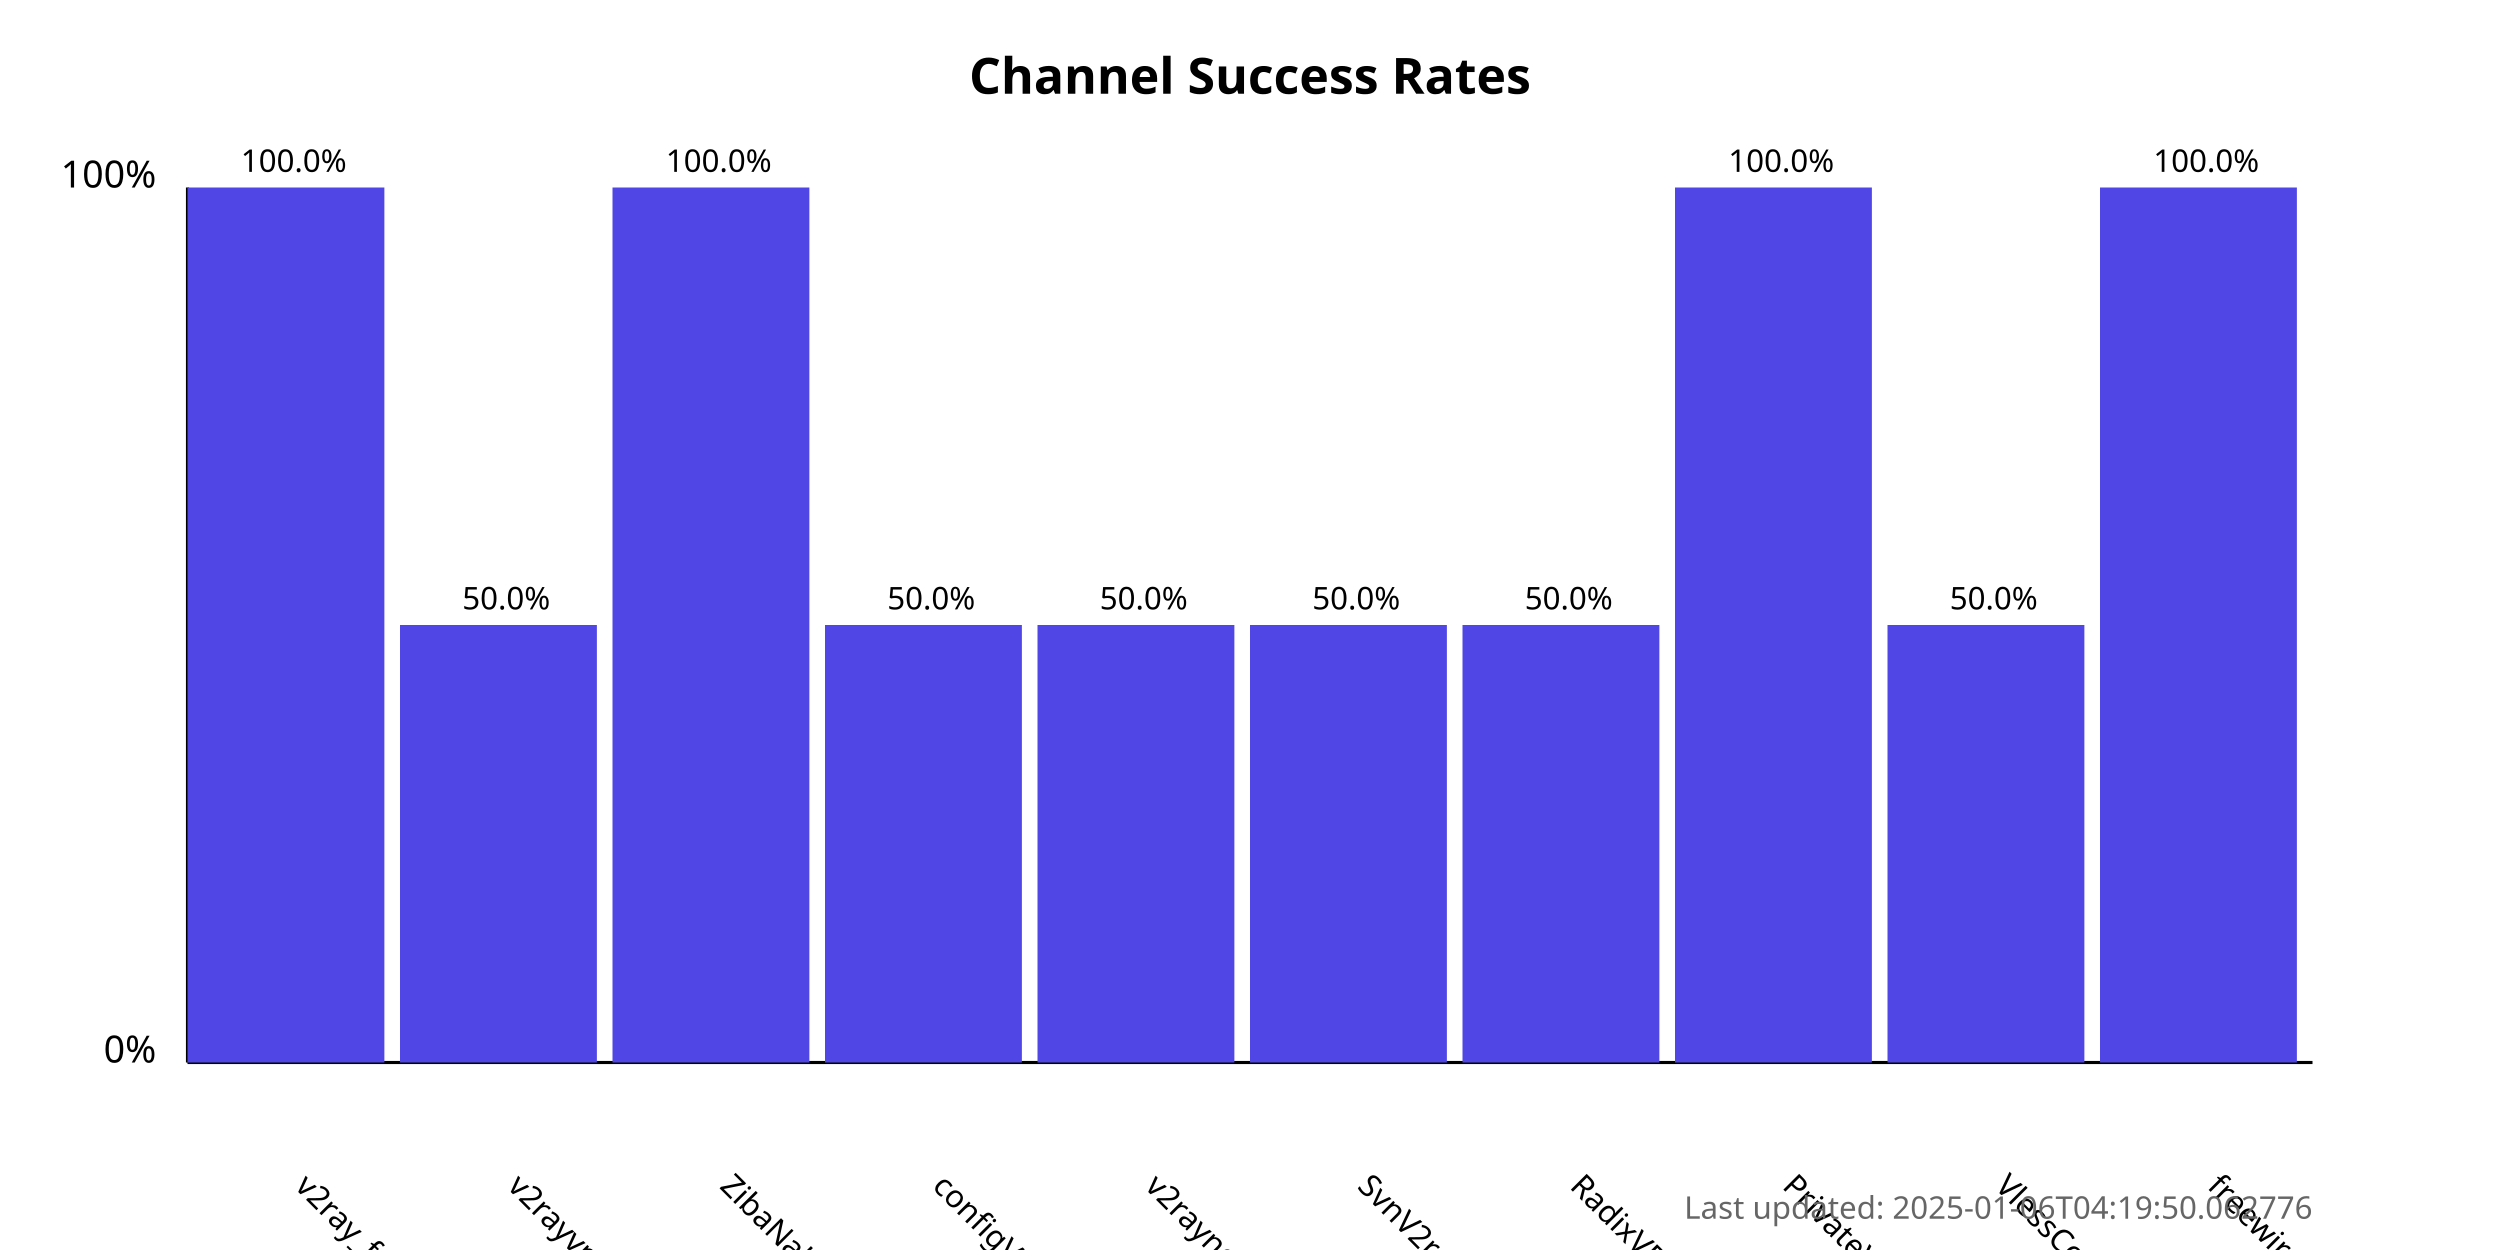
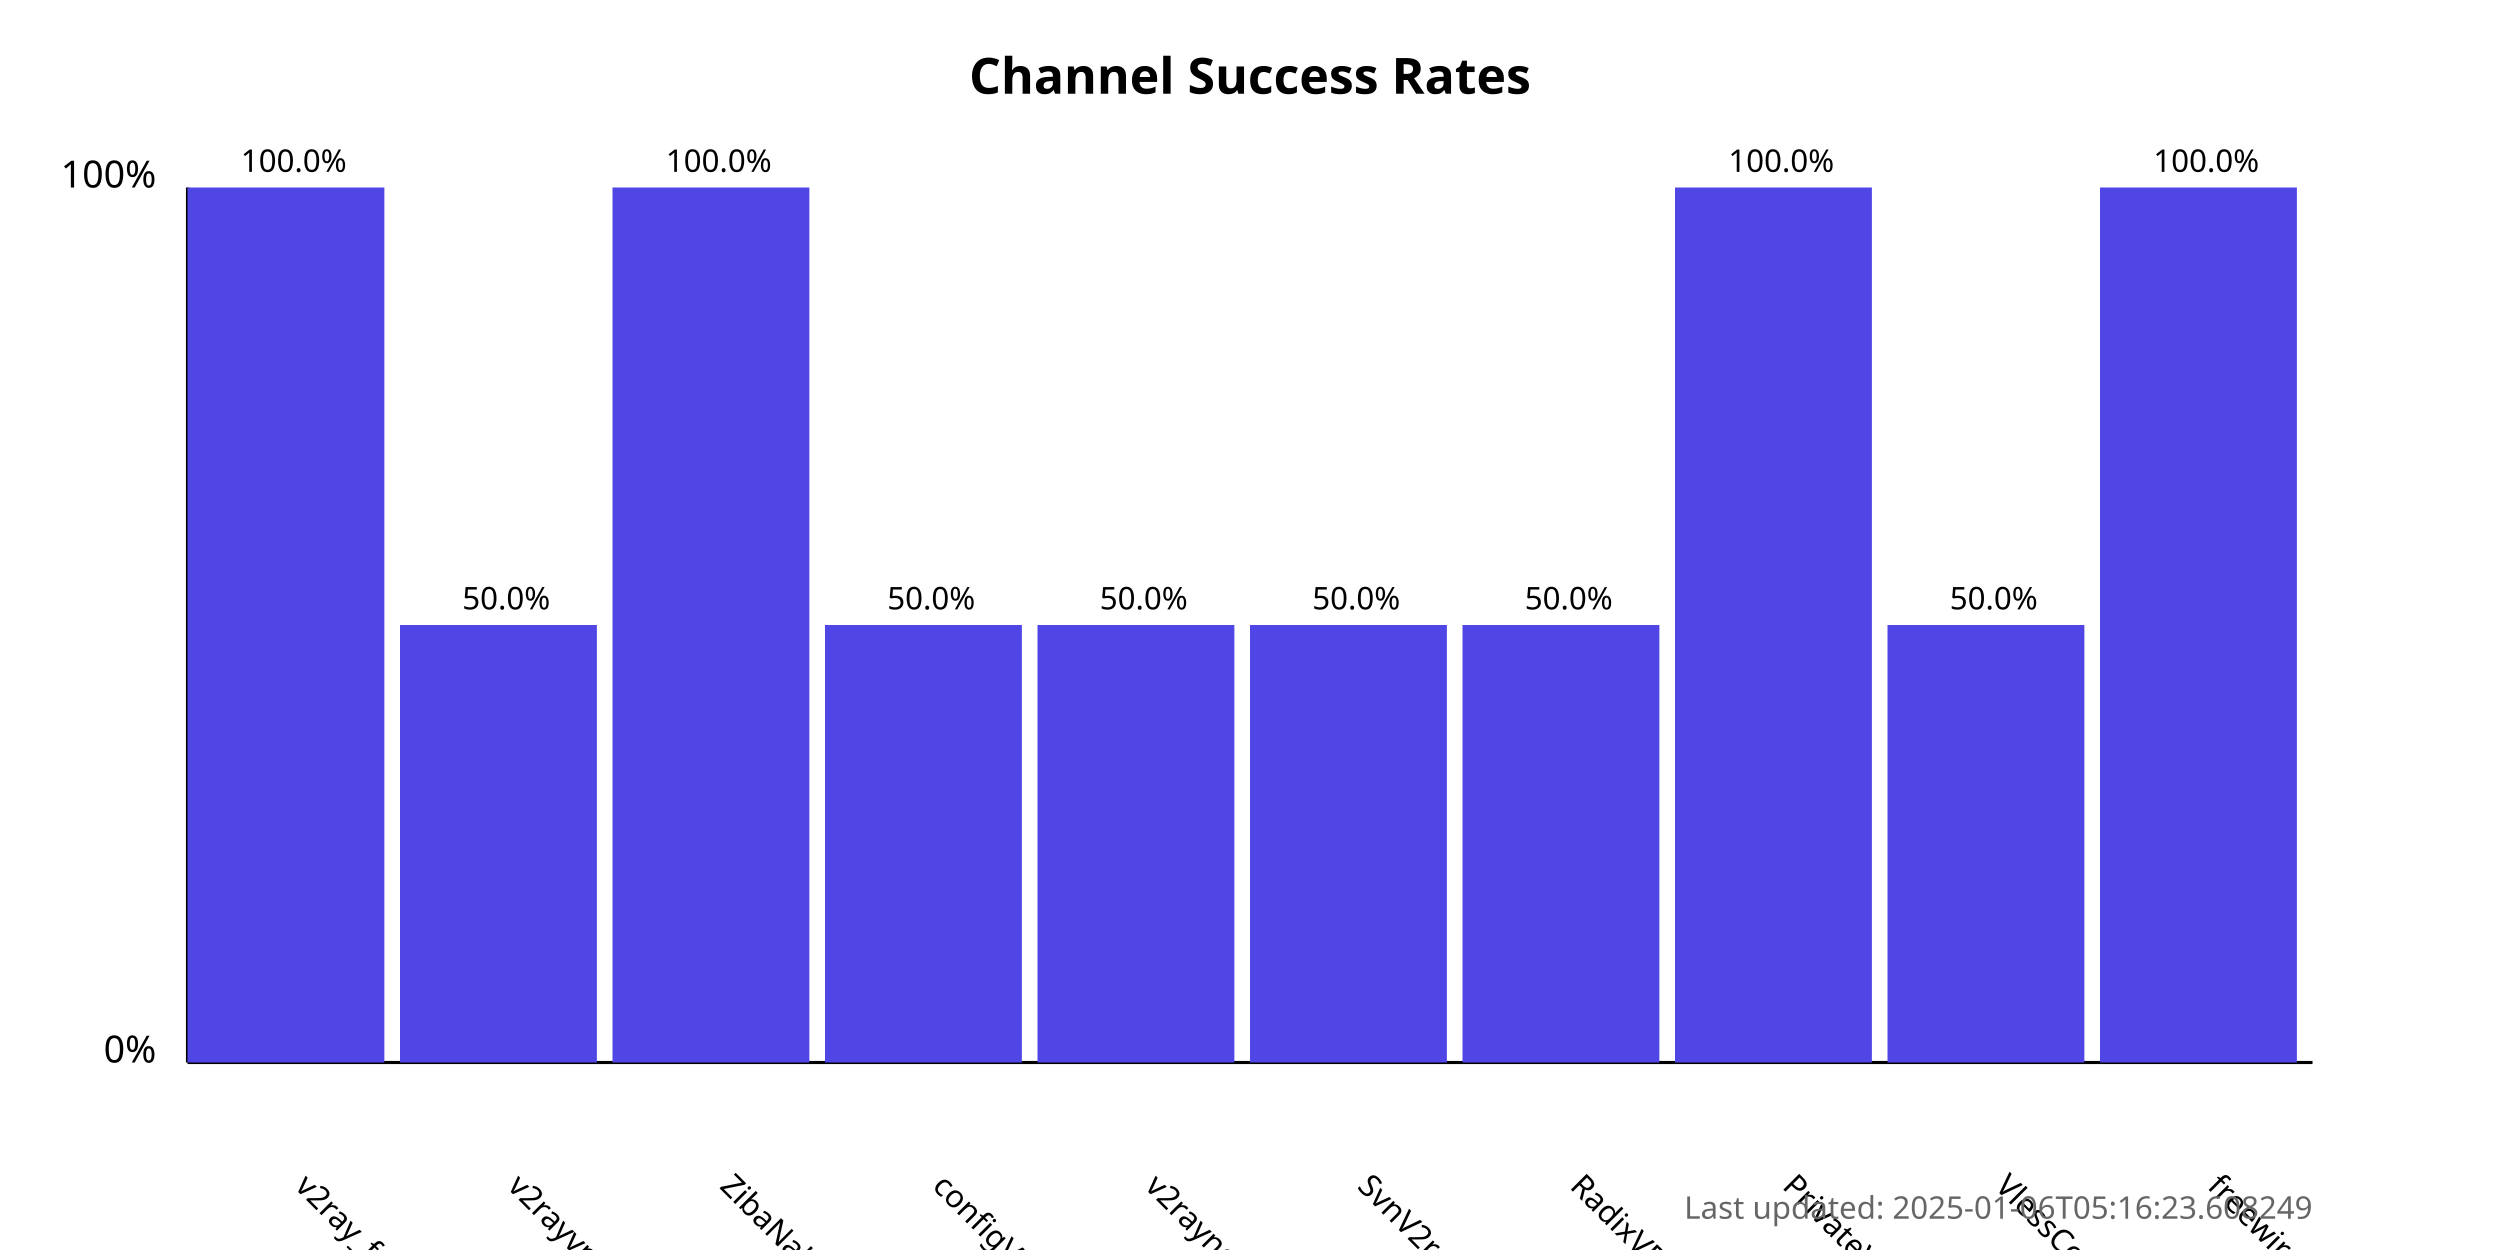
<svg xmlns="http://www.w3.org/2000/svg" width="800" height="400">
  <style>
            .chart-title { font: bold 16px sans-serif; }
            .axis-label { font: 12px sans-serif; }
            .tick-label { font: 10px sans-serif; }
            .bar { fill: #4f46e5; }
            .bar:hover { fill: #6366f1; }
            .timestamp { font: 10px sans-serif; fill: #666; }
        </style>
  <text x="400.0" y="30" text-anchor="middle" class="chart-title">
            Channel Success Rates
        </text>
  <line x1="60" y1="340" x2="60" y2="60" stroke="black" stroke-width="1" />
  <line x1="60" y1="340" x2="740" y2="340" stroke="black" stroke-width="1" />
  <text x="50" y="340" text-anchor="end" class="axis-label">0%</text>
  <text x="50" y="60" text-anchor="end" class="axis-label">100%</text>
  <g>
    <rect x="60" y="60.0" width="63.0" height="280.0" class="bar" />
    <text x="94.0" y="380" transform="rotate(45, 94.0, 380)" text-anchor="start" class="tick-label">
                v2ray_free_conf
            </text>
    <text x="94.0" y="55.0" text-anchor="middle" class="tick-label">
                100.0%
            </text>
  </g>
  <g>
    <rect x="128.0" y="200.0" width="63.0" height="140.0" class="bar" />
    <text x="162.0" y="380" transform="rotate(45, 162.0, 380)" text-anchor="start" class="tick-label">
                v2rayvpno
            </text>
    <text x="162.0" y="195.0" text-anchor="middle" class="tick-label">
                50.0%
            </text>
  </g>
  <g>
    <rect x="196.0" y="60.0" width="63.0" height="280.0" class="bar" />
    <text x="230.0" y="380" transform="rotate(45, 230.0, 380)" text-anchor="start" class="tick-label">
                ZibaNabz
            </text>
    <text x="230.0" y="55.0" text-anchor="middle" class="tick-label">
                100.0%
            </text>
  </g>
  <g>
    <rect x="264.0" y="200.0" width="63.0" height="140.0" class="bar" />
    <text x="298.0" y="380" transform="rotate(45, 298.0, 380)" text-anchor="start" class="tick-label">
                configV2rayForFree
            </text>
    <text x="298.0" y="195.0" text-anchor="middle" class="tick-label">
                50.0%
            </text>
  </g>
  <g>
    <rect x="332.0" y="200.0" width="63.0" height="140.0" class="bar" />
    <text x="366.0" y="380" transform="rotate(45, 366.0, 380)" text-anchor="start" class="tick-label">
                v2rayngvpn
            </text>
    <text x="366.0" y="195.0" text-anchor="middle" class="tick-label">
                50.0%
            </text>
  </g>
  <g>
    <rect x="400.0" y="200.0" width="63.0" height="140.0" class="bar" />
    <text x="434.0" y="380" transform="rotate(45, 434.0, 380)" text-anchor="start" class="tick-label">
                SvnV2ray
            </text>
    <text x="434.0" y="195.0" text-anchor="middle" class="tick-label">
                50.0%
            </text>
  </g>
  <g>
    <rect x="468.0" y="200.0" width="63.0" height="140.0" class="bar" />
    <text x="502.0" y="380" transform="rotate(45, 502.0, 380)" text-anchor="start" class="tick-label">
                RadixVPN
            </text>
    <text x="502.0" y="195.0" text-anchor="middle" class="tick-label">
                50.0%
            </text>
  </g>
  <g>
    <rect x="536.0" y="60.0" width="63.0" height="280.0" class="bar" />
    <text x="570.0" y="380" transform="rotate(45, 570.0, 380)" text-anchor="start" class="tick-label">
                PrivateVPNs
            </text>
    <text x="570.0" y="55.0" text-anchor="middle" class="tick-label">
                100.0%
            </text>
  </g>
  <g>
    <rect x="604.0" y="200.0" width="63.0" height="140.0" class="bar" />
    <text x="638.0" y="380" transform="rotate(45, 638.0, 380)" text-anchor="start" class="tick-label">
                VlessConfig
            </text>
    <text x="638.0" y="195.0" text-anchor="middle" class="tick-label">
                50.0%
            </text>
  </g>
  <g>
    <rect x="672.0" y="60.0" width="63.0" height="280.0" class="bar" />
    <text x="706.0" y="380" transform="rotate(45, 706.0, 380)" text-anchor="start" class="tick-label">
                freewireguard
            </text>
    <text x="706.0" y="55.0" text-anchor="middle" class="tick-label">
                100.0%
            </text>
  </g>
  <text x="740" y="390" text-anchor="end" class="timestamp">
-             Last updated: 2025-01-06T04:19:50.062776
+             Last updated: 2025-01-06T05:16:23.608249
        </text>
</svg>
